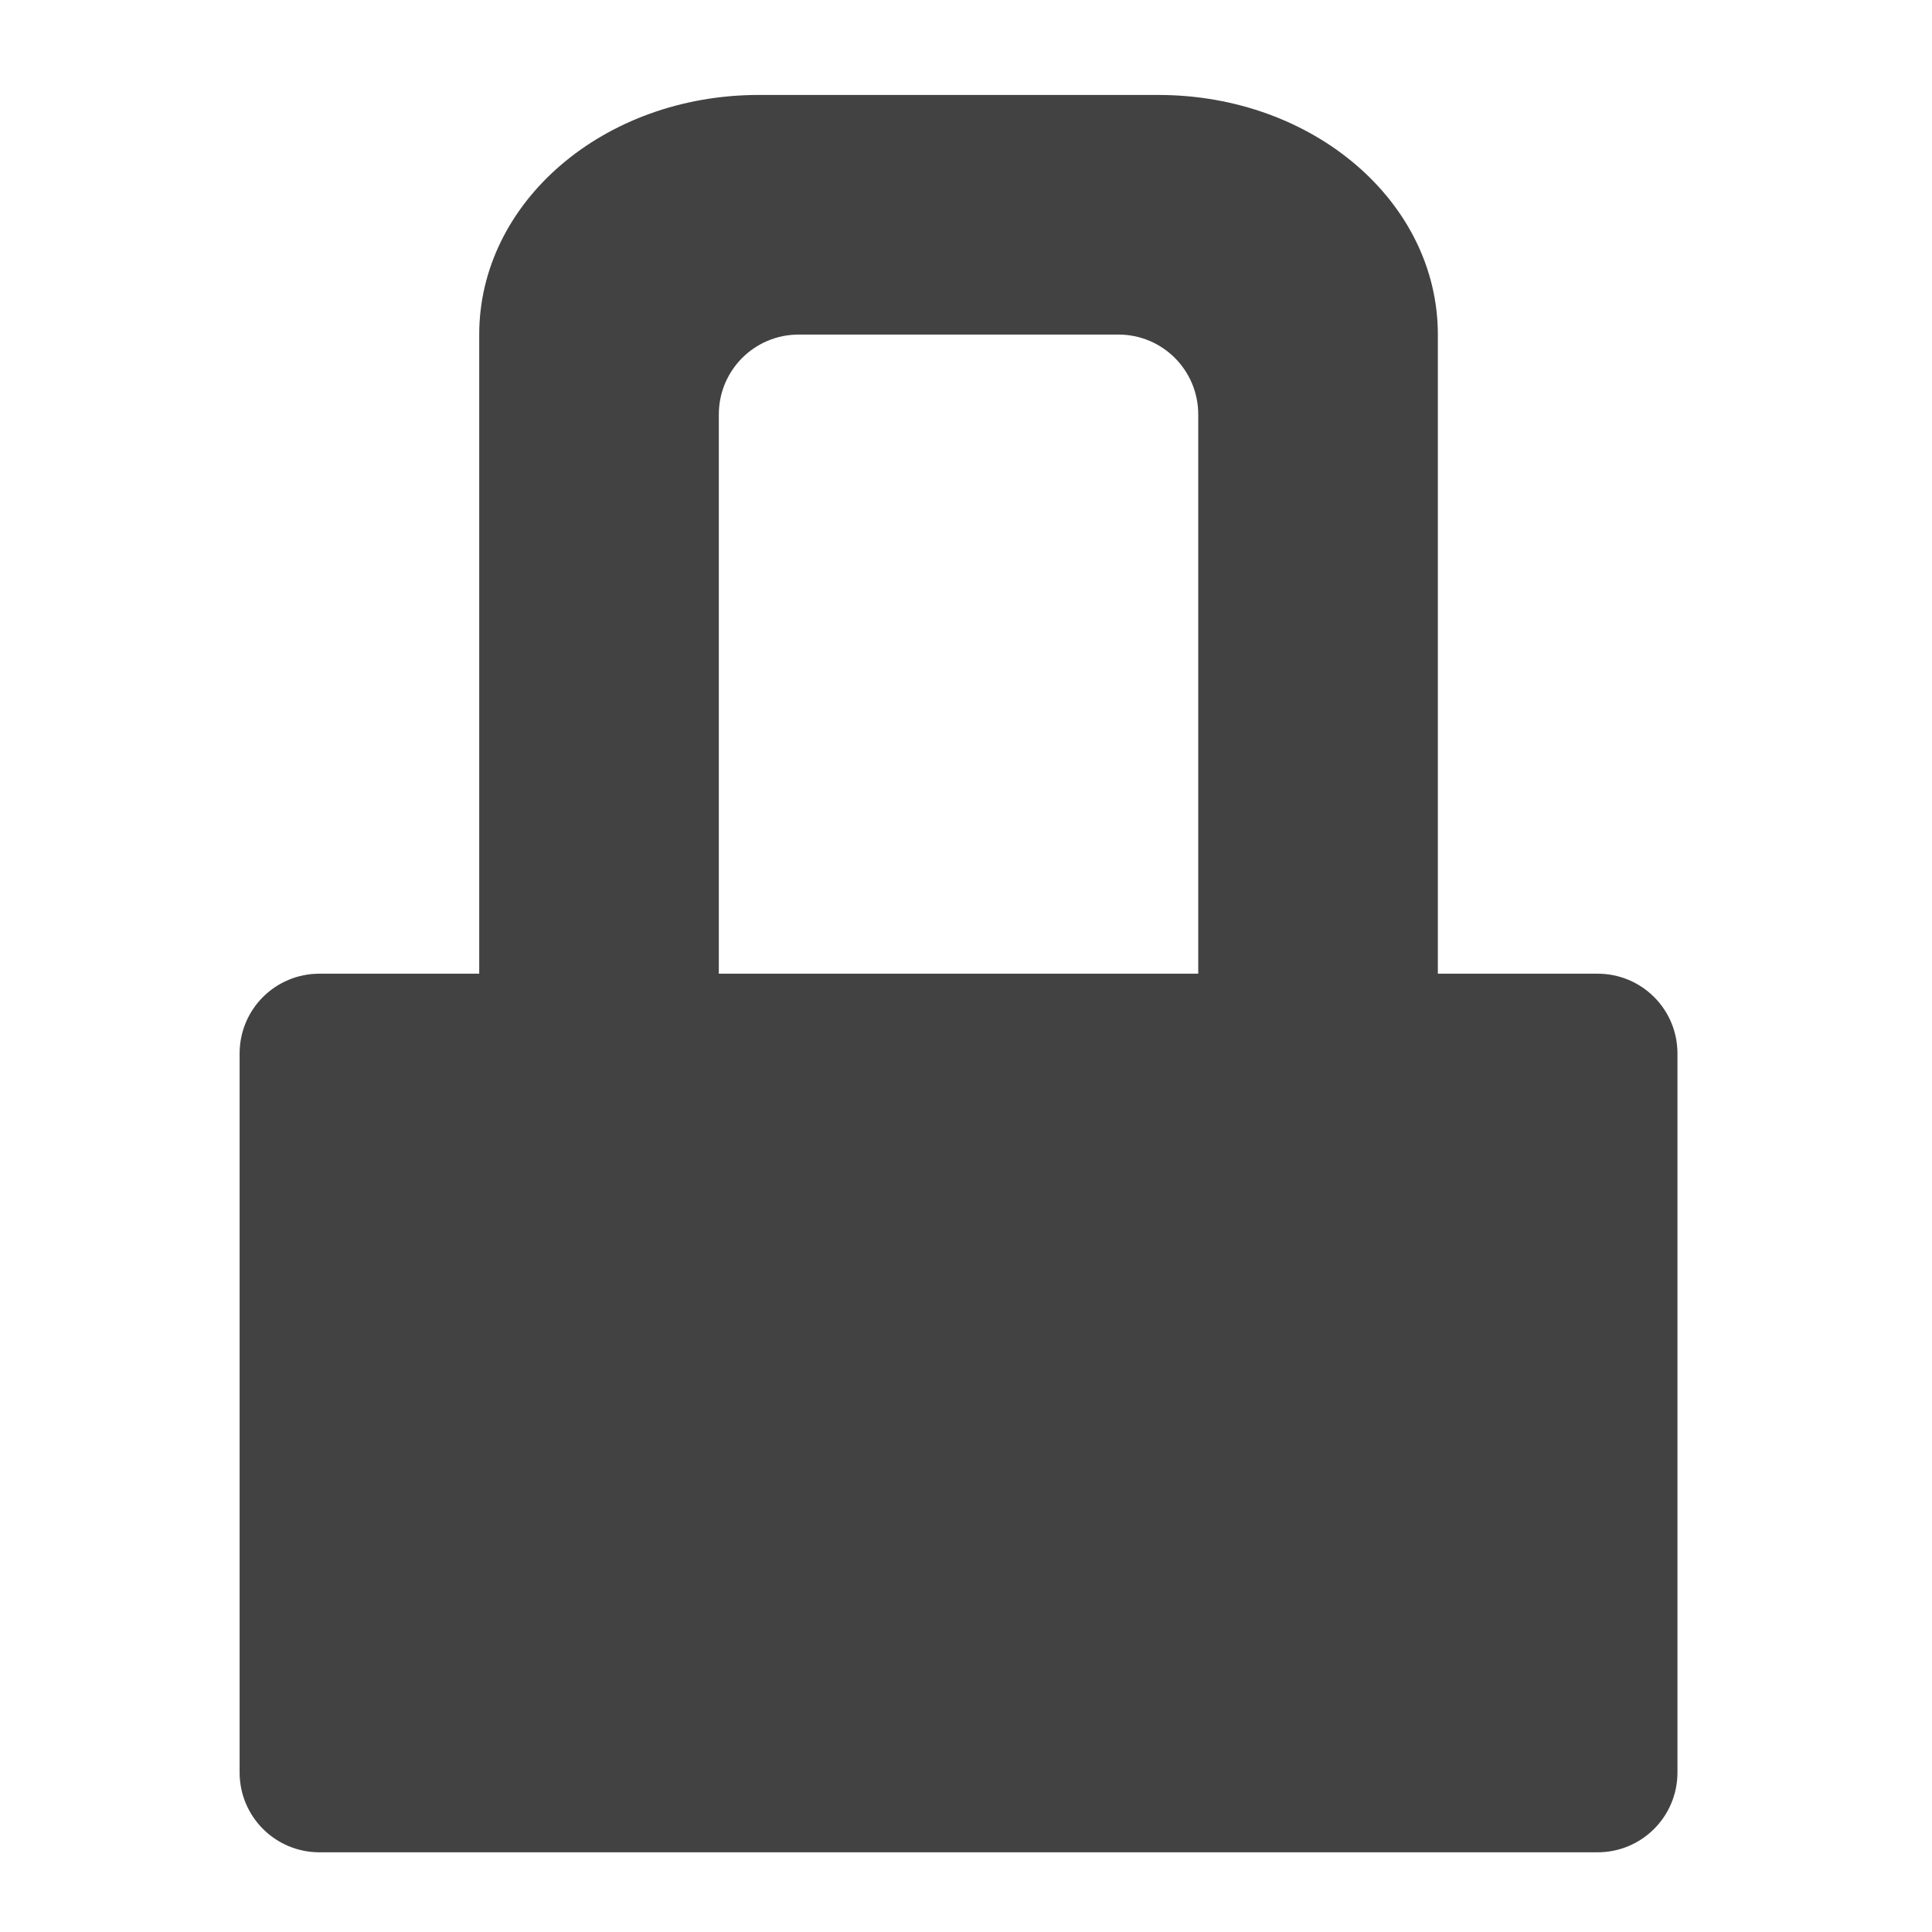
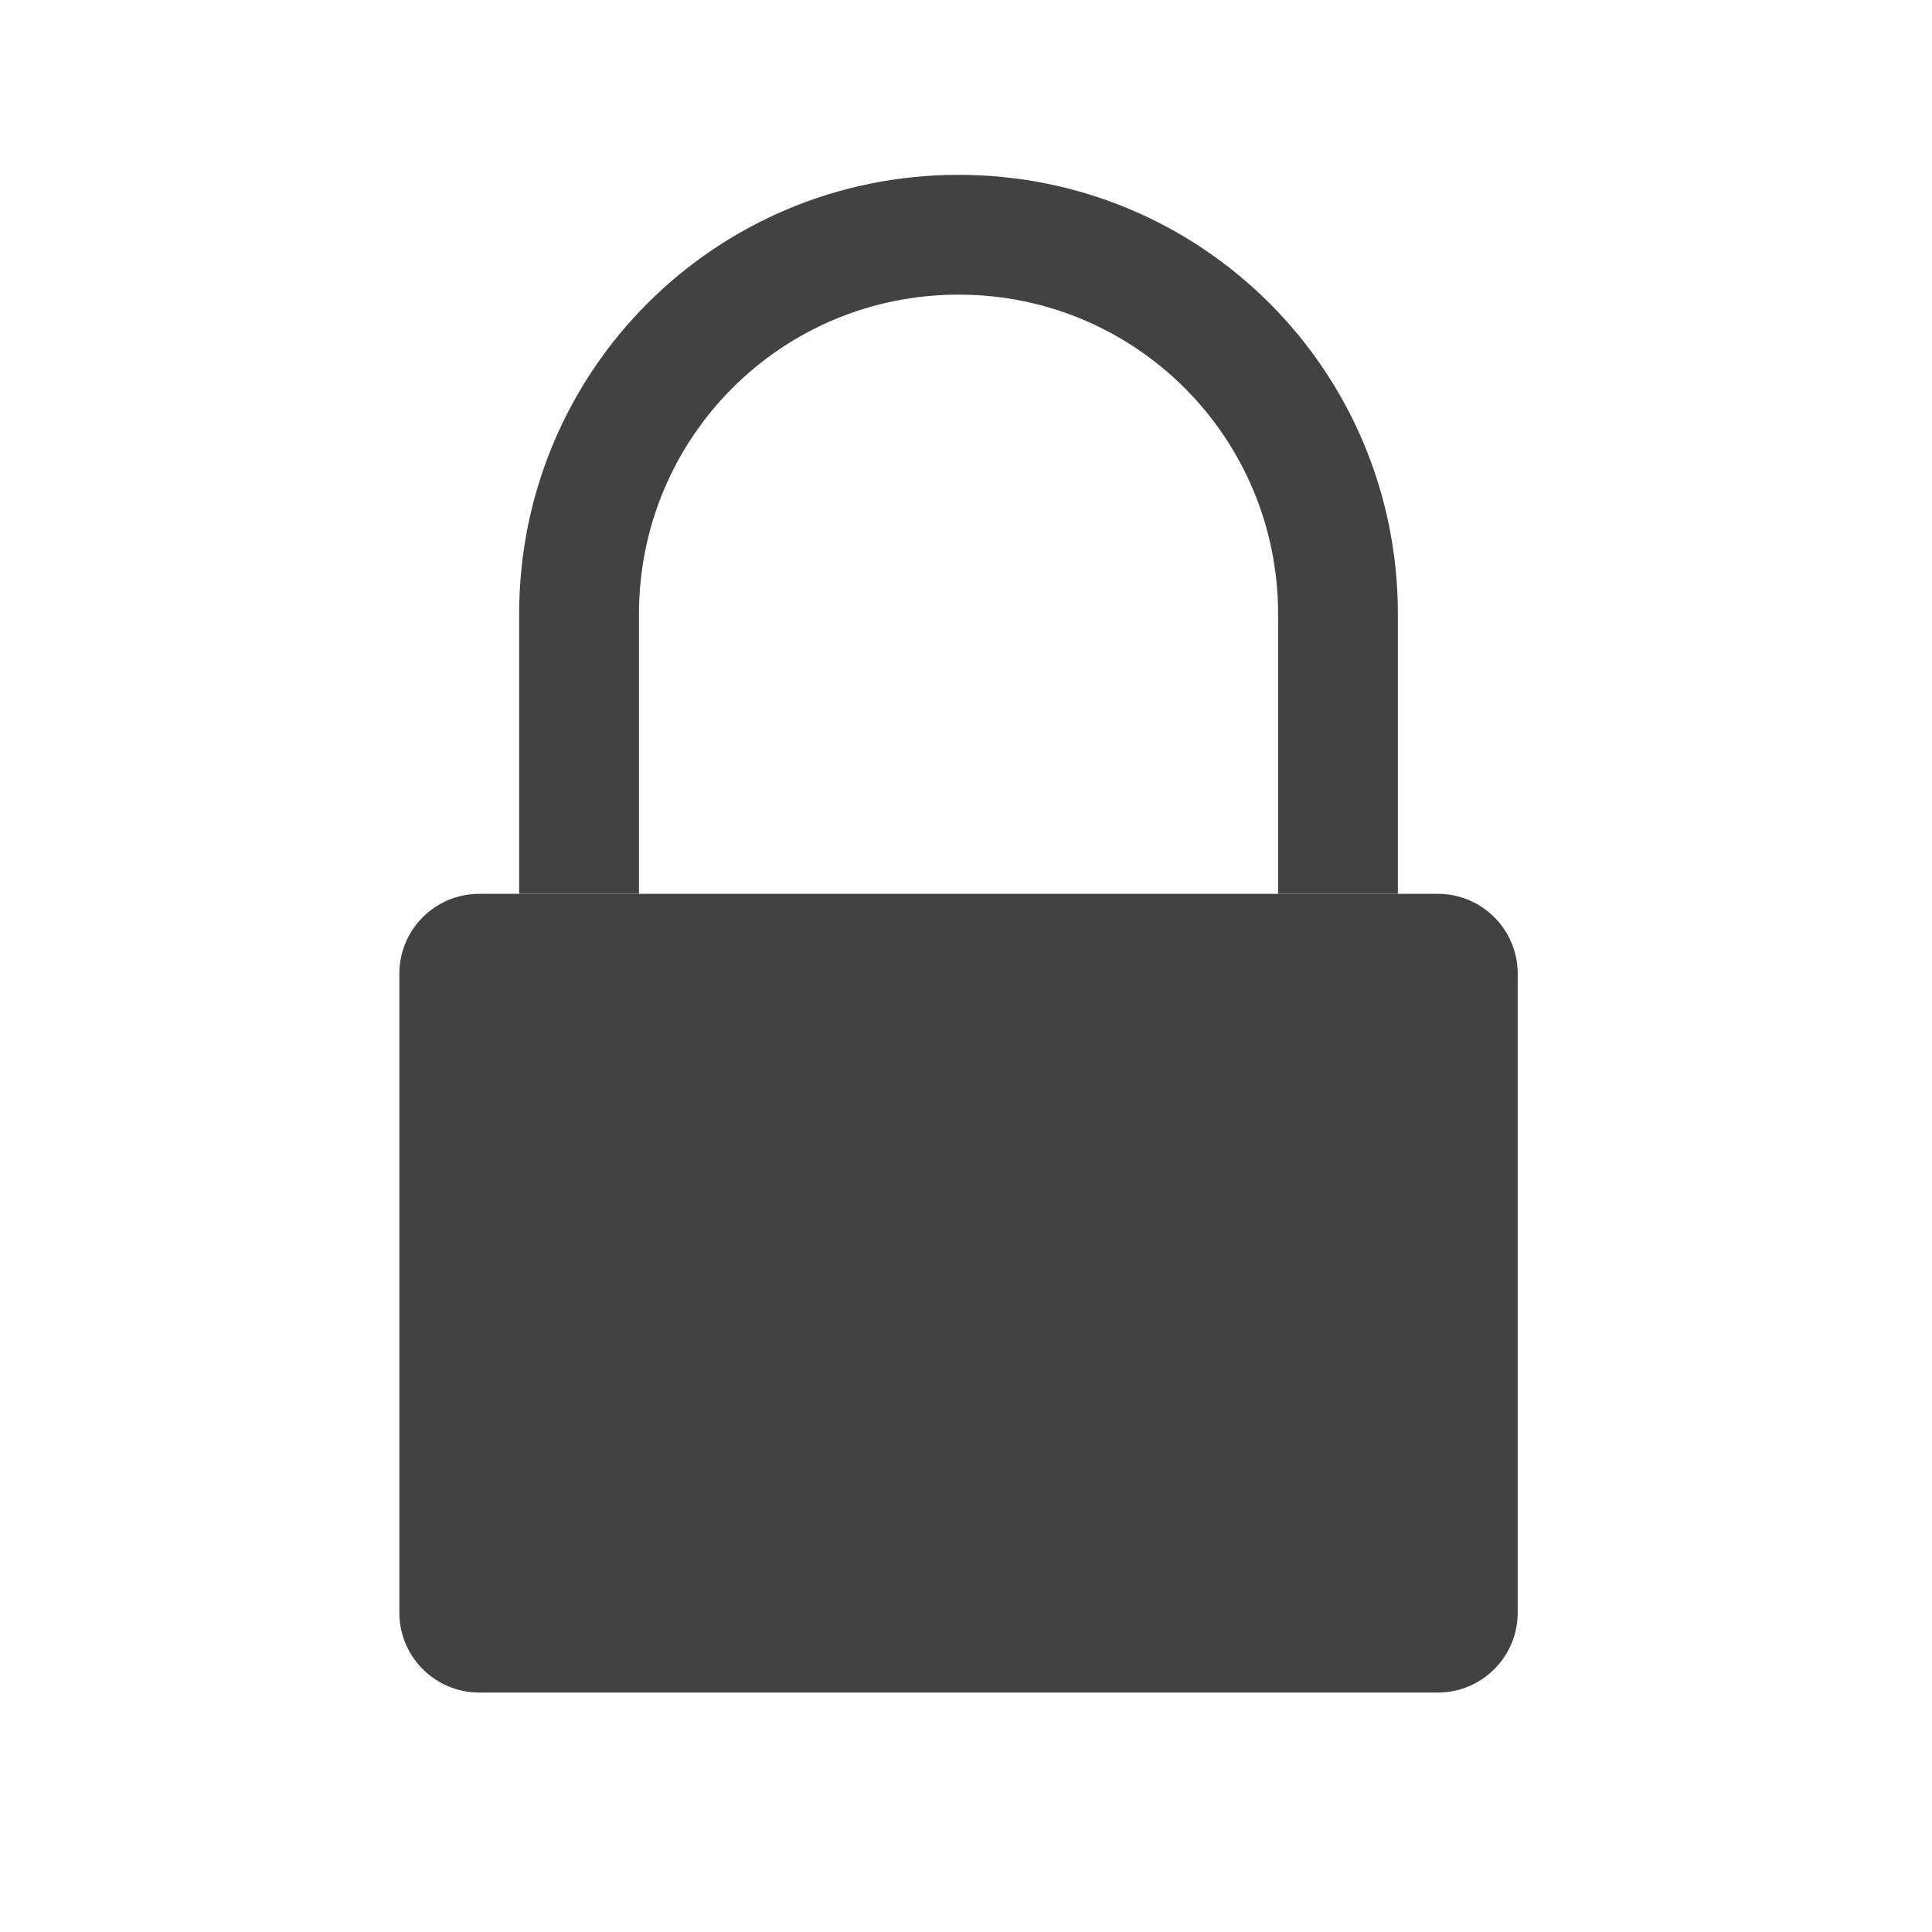
<svg xmlns="http://www.w3.org/2000/svg" width="48px" height="48px" viewBox="0 0 48 48" version="1.1">
  <g id="surface1">
-     <path style=" stroke:none;fill-rule:nonzero;fill:rgb(25.882%,25.882%,25.882%);fill-opacity:1;" d="M 18.852 2.359 C 15.004 2.359 11.906 5.016 11.906 8.312 L 11.906 24.191 L 7.938 24.191 C 6.84 24.191 5.953 25.074 5.953 26.176 L 5.953 44.035 C 5.953 45.133 6.84 46.02 7.938 46.02 L 39.691 46.02 C 40.789 46.02 41.676 45.133 41.676 44.035 L 41.676 26.176 C 41.676 25.074 40.789 24.191 39.691 24.191 L 35.723 24.191 L 35.723 8.312 C 35.723 5.016 32.625 2.359 28.777 2.359 Z M 19.844 8.312 L 27.785 8.312 C 28.883 8.312 29.77 9.199 29.77 10.297 L 29.77 24.191 L 17.859 24.191 L 17.859 10.297 C 17.859 9.199 18.746 8.312 19.844 8.312 Z M 19.844 8.312 " />
+     <path style=" stroke:none;fill-rule:nonzero;fill:rgb(25.882%,25.882%,25.882%);fill-opacity:1;" d="M 11.906 22.207 L 35.723 22.207 C 36.816 22.207 37.707 23.094 37.707 24.191 L 37.707 40.066 C 37.707 41.164 36.816 42.051 35.723 42.051 L 11.906 42.051 C 10.812 42.051 9.922 41.164 9.922 40.066 L 9.922 24.191 C 9.922 23.094 10.812 22.207 11.906 22.207 Z M 11.906 22.207 " />
+     <path style=" stroke:none;fill-rule:nonzero;fill:rgb(25.882%,25.882%,25.882%);fill-opacity:1;" d="M 23.816 4.344 C 17.77 4.344 12.898 9.211 12.898 15.258 L 12.898 22.207 L 15.875 22.207 L 15.875 15.258 C 15.875 10.863 19.418 7.32 23.816 7.32 C 28.211 7.32 31.754 10.863 31.754 15.258 L 31.754 22.207 L 34.73 22.207 L 34.73 15.258 C 34.73 9.211 29.863 4.344 23.816 4.344 Z M 23.816 4.344 " />
  </g>
</svg>
